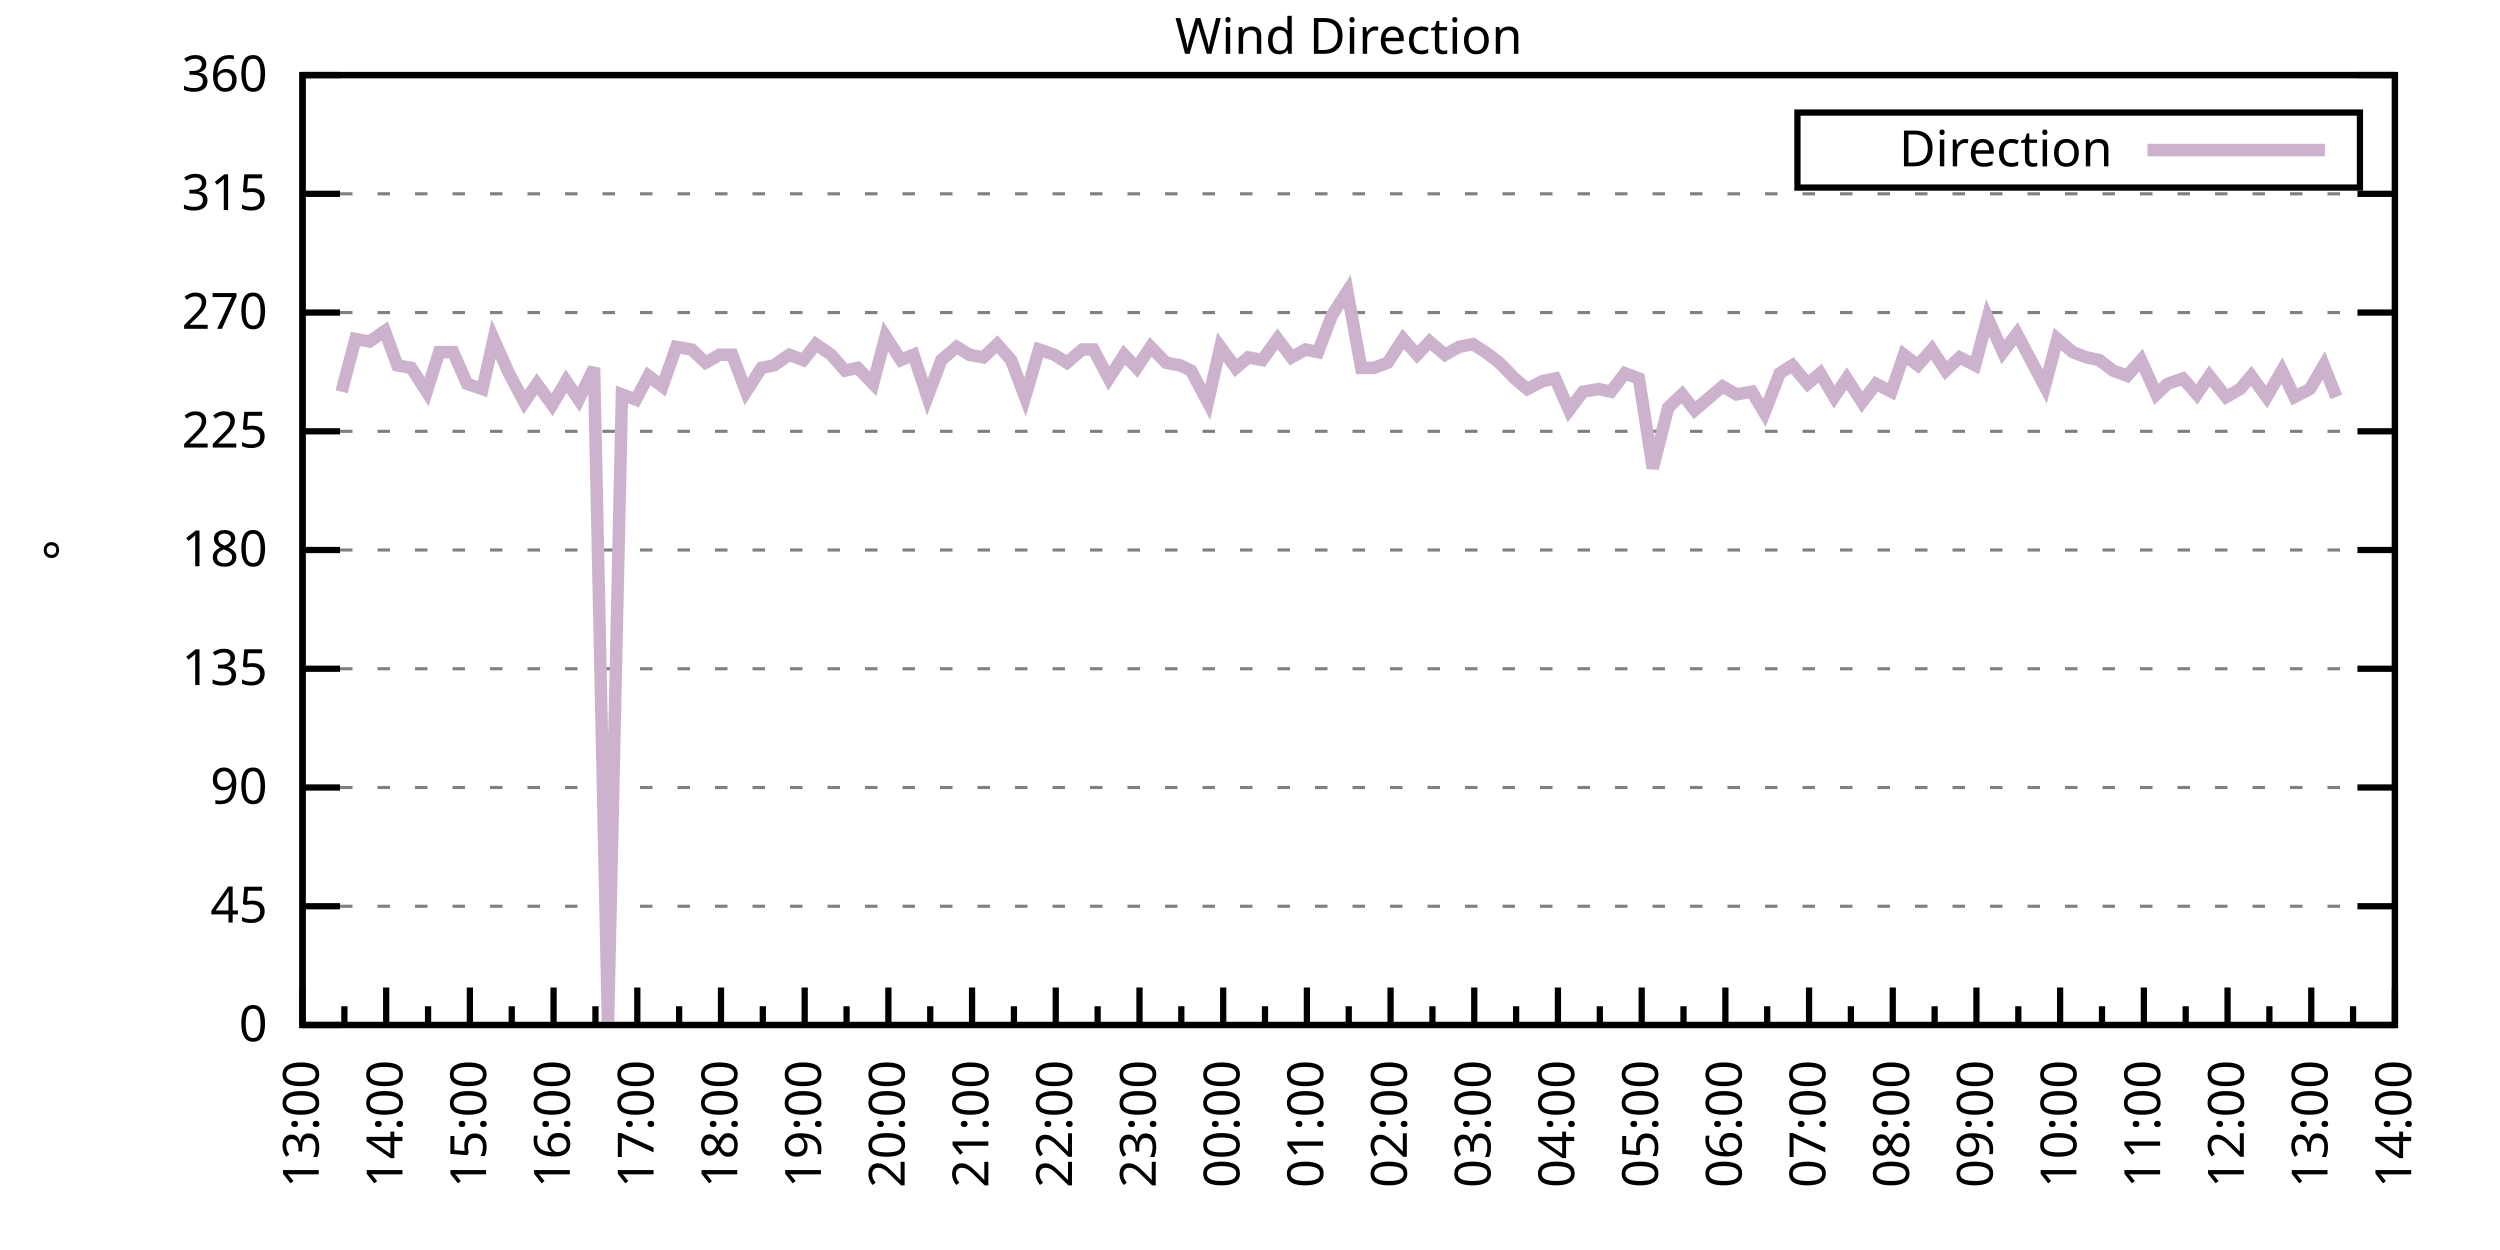
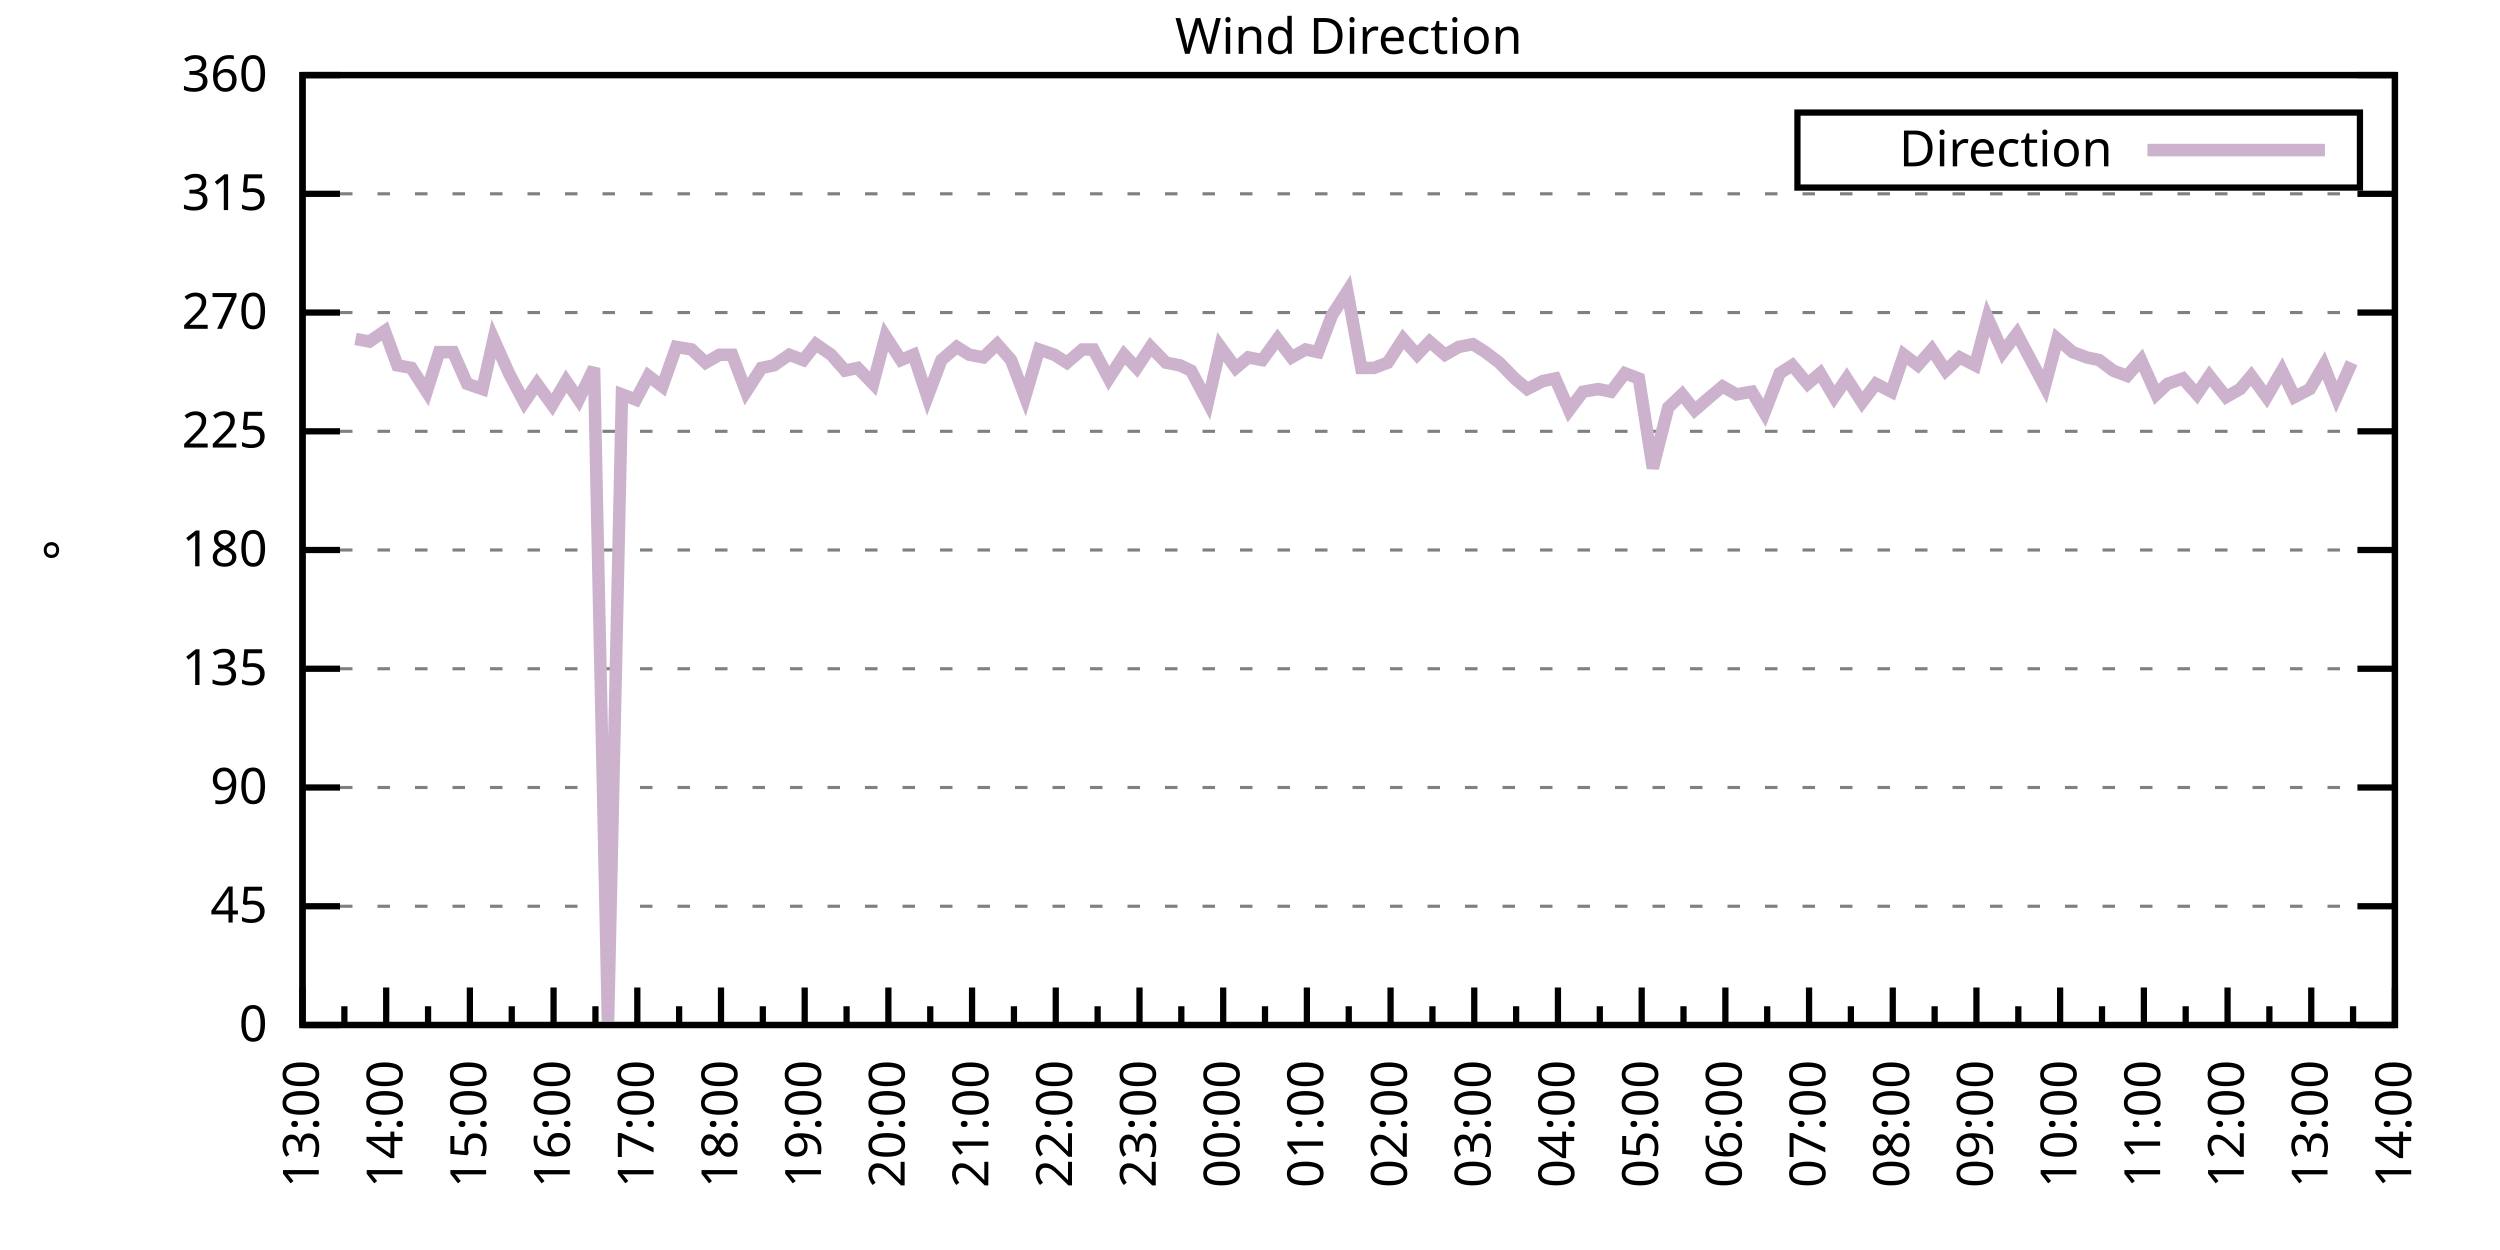
<svg xmlns="http://www.w3.org/2000/svg" xmlns:xlink="http://www.w3.org/1999/xlink" width="400" height="200" viewBox="0 0 400 200">
  <g id="gnuplot_canvas">
    <rect x="0" y="0" width="400" height="200" fill="none" />
    <defs>
      <circle id="gpDot" r="0.5" stroke-width="0.5" stroke="currentColor" />
      <path id="gpPt0" stroke-width="0.333" stroke="currentColor" d="M-1,0 h2 M0,-1 v2" />
      <path id="gpPt1" stroke-width="0.333" stroke="currentColor" d="M-1,-1 L1,1 M1,-1 L-1,1" />
      <path id="gpPt2" stroke-width="0.333" stroke="currentColor" d="M-1,0 L1,0 M0,-1 L0,1 M-1,-1 L1,1 M-1,1 L1,-1" />
      <rect id="gpPt3" stroke-width="0.333" stroke="currentColor" x="-1" y="-1" width="2" height="2" />
      <rect id="gpPt4" stroke-width="0.333" stroke="currentColor" fill="currentColor" x="-1" y="-1" width="2" height="2" />
      <circle id="gpPt5" stroke-width="0.333" stroke="currentColor" cx="0" cy="0" r="1" />
      <use xlink:href="#gpPt5" id="gpPt6" fill="currentColor" stroke="none" />
      <path id="gpPt7" stroke-width="0.333" stroke="currentColor" d="M0,-1.33 L-1.33,0.67 L1.33,0.67 z" />
      <use xlink:href="#gpPt7" id="gpPt8" fill="currentColor" stroke="none" />
      <use xlink:href="#gpPt7" id="gpPt9" stroke="currentColor" transform="rotate(180)" />
      <use xlink:href="#gpPt9" id="gpPt10" fill="currentColor" stroke="none" />
      <use xlink:href="#gpPt3" id="gpPt11" stroke="currentColor" transform="rotate(45)" />
      <use xlink:href="#gpPt11" id="gpPt12" fill="currentColor" stroke="none" />
      <path id="gpPt13" stroke-width="0.333" stroke="currentColor" d="M0,1.330 L1.265,0.411 L0.782,-1.067 L-0.782,-1.076 L-1.265,0.411 z" />
      <use xlink:href="#gpPt13" id="gpPt14" fill="currentColor" stroke="none" />
      <filter id="textbox" filterUnits="objectBoundingBox" x="0" y="0" height="1" width="1">
        <feFlood flood-color="white" flood-opacity="1" result="bgnd" />
        <feComposite in="SourceGraphic" in2="bgnd" operator="atop" />
      </filter>
      <filter id="greybox" filterUnits="objectBoundingBox" x="0" y="0" height="1" width="1">
        <feFlood flood-color="lightgrey" flood-opacity="1" result="grey" />
        <feComposite in="SourceGraphic" in2="grey" operator="atop" />
      </filter>
    </defs>
    <g fill="none" color="white" stroke="currentColor" stroke-width="1.00" stroke-linecap="butt" stroke-linejoin="miter">
</g>
    <g fill="none" color="black" stroke="currentColor" stroke-width="1.00" stroke-linecap="butt" stroke-linejoin="miter">
      <g stroke="none" shape-rendering="crispEdges">
        <polygon fill="rgb(255, 255, 255)" points="48.40,164.00 383.18,164.00 383.18,12.02 48.40,12.02 " />
      </g>
    </g>
    <g fill="none" color="black" stroke="currentColor" stroke-width="1.00" stroke-linecap="butt" stroke-linejoin="miter">
</g>
    <g fill="none" color="black" stroke="black" stroke-width="0.50" stroke-linecap="butt" stroke-linejoin="miter">
</g>
    <g fill="none" color="gray" stroke="currentColor" stroke-width="0.50" stroke-linecap="butt" stroke-linejoin="miter">
      <path stroke="gray" stroke-dasharray="2,4" class="gridline" d="M48.40,164.00 L383.19,164.00  " />
    </g>
    <g fill="none" color="gray" stroke="gray" stroke-width="1.00" stroke-linecap="butt" stroke-linejoin="miter">
</g>
    <g fill="none" color="black" stroke="currentColor" stroke-width="1.00" stroke-linecap="butt" stroke-linejoin="miter">
      <path stroke="black" d="M48.40,164.00 L54.40,164.00 M383.19,164.00 L377.19,164.00  " />
      <g transform="translate(42.80,166.60)" stroke="none" fill="black" font-family="Sans" font-size="8.00" text-anchor="end">
        <text>
          <tspan font-family="Sans"> 0</tspan>
        </text>
      </g>
    </g>
    <g fill="none" color="black" stroke="currentColor" stroke-width="1.00" stroke-linecap="butt" stroke-linejoin="miter">
</g>
    <g fill="none" color="black" stroke="black" stroke-width="0.50" stroke-linecap="butt" stroke-linejoin="miter">
</g>
    <g fill="none" color="gray" stroke="currentColor" stroke-width="0.50" stroke-linecap="butt" stroke-linejoin="miter">
      <path stroke="gray" stroke-dasharray="2,4" class="gridline" d="M48.40,145.00 L383.19,145.00  " />
    </g>
    <g fill="none" color="gray" stroke="gray" stroke-width="1.00" stroke-linecap="butt" stroke-linejoin="miter">
</g>
    <g fill="none" color="black" stroke="currentColor" stroke-width="1.00" stroke-linecap="butt" stroke-linejoin="miter">
      <path stroke="black" d="M48.40,145.00 L54.40,145.00 M383.19,145.00 L377.19,145.00  " />
      <g transform="translate(42.80,147.60)" stroke="none" fill="black" font-family="Sans" font-size="8.00" text-anchor="end">
        <text>
          <tspan font-family="Sans"> 45</tspan>
        </text>
      </g>
    </g>
    <g fill="none" color="black" stroke="currentColor" stroke-width="1.00" stroke-linecap="butt" stroke-linejoin="miter">
</g>
    <g fill="none" color="black" stroke="black" stroke-width="0.50" stroke-linecap="butt" stroke-linejoin="miter">
</g>
    <g fill="none" color="gray" stroke="currentColor" stroke-width="0.50" stroke-linecap="butt" stroke-linejoin="miter">
      <path stroke="gray" stroke-dasharray="2,4" class="gridline" d="M48.40,126.00 L383.19,126.00  " />
    </g>
    <g fill="none" color="gray" stroke="gray" stroke-width="1.00" stroke-linecap="butt" stroke-linejoin="miter">
</g>
    <g fill="none" color="black" stroke="currentColor" stroke-width="1.00" stroke-linecap="butt" stroke-linejoin="miter">
      <path stroke="black" d="M48.40,126.00 L54.40,126.00 M383.19,126.00 L377.19,126.00  " />
      <g transform="translate(42.80,128.60)" stroke="none" fill="black" font-family="Sans" font-size="8.00" text-anchor="end">
        <text>
          <tspan font-family="Sans"> 90</tspan>
        </text>
      </g>
    </g>
    <g fill="none" color="black" stroke="currentColor" stroke-width="1.00" stroke-linecap="butt" stroke-linejoin="miter">
</g>
    <g fill="none" color="black" stroke="black" stroke-width="0.50" stroke-linecap="butt" stroke-linejoin="miter">
</g>
    <g fill="none" color="gray" stroke="currentColor" stroke-width="0.50" stroke-linecap="butt" stroke-linejoin="miter">
      <path stroke="gray" stroke-dasharray="2,4" class="gridline" d="M48.40,107.00 L383.19,107.00  " />
    </g>
    <g fill="none" color="gray" stroke="gray" stroke-width="1.00" stroke-linecap="butt" stroke-linejoin="miter">
</g>
    <g fill="none" color="black" stroke="currentColor" stroke-width="1.00" stroke-linecap="butt" stroke-linejoin="miter">
      <path stroke="black" d="M48.40,107.00 L54.40,107.00 M383.19,107.00 L377.19,107.00  " />
      <g transform="translate(42.80,109.60)" stroke="none" fill="black" font-family="Sans" font-size="8.00" text-anchor="end">
        <text>
          <tspan font-family="Sans"> 135</tspan>
        </text>
      </g>
    </g>
    <g fill="none" color="black" stroke="currentColor" stroke-width="1.00" stroke-linecap="butt" stroke-linejoin="miter">
</g>
    <g fill="none" color="black" stroke="black" stroke-width="0.50" stroke-linecap="butt" stroke-linejoin="miter">
</g>
    <g fill="none" color="gray" stroke="currentColor" stroke-width="0.50" stroke-linecap="butt" stroke-linejoin="miter">
      <path stroke="gray" stroke-dasharray="2,4" class="gridline" d="M48.40,88.00 L383.19,88.00  " />
    </g>
    <g fill="none" color="gray" stroke="gray" stroke-width="1.00" stroke-linecap="butt" stroke-linejoin="miter">
</g>
    <g fill="none" color="black" stroke="currentColor" stroke-width="1.00" stroke-linecap="butt" stroke-linejoin="miter">
      <path stroke="black" d="M48.40,88.00 L54.40,88.00 M383.19,88.00 L377.19,88.00  " />
      <g transform="translate(42.80,90.60)" stroke="none" fill="black" font-family="Sans" font-size="8.00" text-anchor="end">
        <text>
          <tspan font-family="Sans"> 180</tspan>
        </text>
      </g>
    </g>
    <g fill="none" color="black" stroke="currentColor" stroke-width="1.00" stroke-linecap="butt" stroke-linejoin="miter">
</g>
    <g fill="none" color="black" stroke="black" stroke-width="0.50" stroke-linecap="butt" stroke-linejoin="miter">
</g>
    <g fill="none" color="gray" stroke="currentColor" stroke-width="0.50" stroke-linecap="butt" stroke-linejoin="miter">
      <path stroke="gray" stroke-dasharray="2,4" class="gridline" d="M48.40,69.01 L383.19,69.01  " />
    </g>
    <g fill="none" color="gray" stroke="gray" stroke-width="1.00" stroke-linecap="butt" stroke-linejoin="miter">
</g>
    <g fill="none" color="black" stroke="currentColor" stroke-width="1.00" stroke-linecap="butt" stroke-linejoin="miter">
      <path stroke="black" d="M48.40,69.01 L54.40,69.01 M383.19,69.01 L377.19,69.01  " />
      <g transform="translate(42.80,71.61)" stroke="none" fill="black" font-family="Sans" font-size="8.00" text-anchor="end">
        <text>
          <tspan font-family="Sans"> 225</tspan>
        </text>
      </g>
    </g>
    <g fill="none" color="black" stroke="currentColor" stroke-width="1.00" stroke-linecap="butt" stroke-linejoin="miter">
</g>
    <g fill="none" color="black" stroke="black" stroke-width="0.50" stroke-linecap="butt" stroke-linejoin="miter">
</g>
    <g fill="none" color="gray" stroke="currentColor" stroke-width="0.50" stroke-linecap="butt" stroke-linejoin="miter">
      <path stroke="gray" stroke-dasharray="2,4" class="gridline" d="M48.40,50.01 L383.19,50.01  " />
    </g>
    <g fill="none" color="gray" stroke="gray" stroke-width="1.00" stroke-linecap="butt" stroke-linejoin="miter">
</g>
    <g fill="none" color="black" stroke="currentColor" stroke-width="1.00" stroke-linecap="butt" stroke-linejoin="miter">
      <path stroke="black" d="M48.40,50.01 L54.40,50.01 M383.19,50.01 L377.19,50.01  " />
      <g transform="translate(42.80,52.61)" stroke="none" fill="black" font-family="Sans" font-size="8.00" text-anchor="end">
        <text>
          <tspan font-family="Sans"> 270</tspan>
        </text>
      </g>
    </g>
    <g fill="none" color="black" stroke="currentColor" stroke-width="1.00" stroke-linecap="butt" stroke-linejoin="miter">
</g>
    <g fill="none" color="black" stroke="black" stroke-width="0.50" stroke-linecap="butt" stroke-linejoin="miter">
</g>
    <g fill="none" color="gray" stroke="currentColor" stroke-width="0.50" stroke-linecap="butt" stroke-linejoin="miter">
      <path stroke="gray" stroke-dasharray="2,4" class="gridline" d="M48.40,31.01 L383.19,31.01  " />
    </g>
    <g fill="none" color="gray" stroke="gray" stroke-width="1.00" stroke-linecap="butt" stroke-linejoin="miter">
</g>
    <g fill="none" color="black" stroke="currentColor" stroke-width="1.00" stroke-linecap="butt" stroke-linejoin="miter">
      <path stroke="black" d="M48.40,31.01 L54.40,31.01 M383.19,31.01 L377.19,31.01  " />
      <g transform="translate(42.80,33.61)" stroke="none" fill="black" font-family="Sans" font-size="8.00" text-anchor="end">
        <text>
          <tspan font-family="Sans"> 315</tspan>
        </text>
      </g>
    </g>
    <g fill="none" color="black" stroke="currentColor" stroke-width="1.00" stroke-linecap="butt" stroke-linejoin="miter">
</g>
    <g fill="none" color="black" stroke="black" stroke-width="0.50" stroke-linecap="butt" stroke-linejoin="miter">
</g>
    <g fill="none" color="gray" stroke="currentColor" stroke-width="0.50" stroke-linecap="butt" stroke-linejoin="miter">
      <path stroke="gray" stroke-dasharray="2,4" class="gridline" d="M48.40,12.01 L383.19,12.01  " />
    </g>
    <g fill="none" color="gray" stroke="gray" stroke-width="1.00" stroke-linecap="butt" stroke-linejoin="miter">
</g>
    <g fill="none" color="black" stroke="currentColor" stroke-width="1.00" stroke-linecap="butt" stroke-linejoin="miter">
      <path stroke="black" d="M48.40,12.01 L54.40,12.01 M383.19,12.01 L377.19,12.01  " />
      <g transform="translate(42.80,14.61)" stroke="none" fill="black" font-family="Sans" font-size="8.00" text-anchor="end">
        <text>
          <tspan font-family="Sans"> 360</tspan>
        </text>
      </g>
    </g>
    <g fill="none" color="black" stroke="currentColor" stroke-width="1.00" stroke-linecap="butt" stroke-linejoin="miter">
      <path stroke="black" d="M48.40,164.00 L48.40,158.00  " />
      <g transform="translate(51.00,169.60) rotate(270)" stroke="none" fill="black" font-family="Sans" font-size="8.00" text-anchor="end">
        <text>
          <tspan font-family="Sans">13:00</tspan>
        </text>
      </g>
    </g>
    <g fill="none" color="black" stroke="currentColor" stroke-width="1.00" stroke-linecap="butt" stroke-linejoin="miter">
      <path stroke="black" d="M55.10,164.00 L55.10,161.00 M61.79,164.00 L61.79,158.00  " />
      <g transform="translate(64.39,169.60) rotate(270)" stroke="none" fill="black" font-family="Sans" font-size="8.00" text-anchor="end">
        <text>
          <tspan font-family="Sans">14:00</tspan>
        </text>
      </g>
    </g>
    <g fill="none" color="black" stroke="currentColor" stroke-width="1.00" stroke-linecap="butt" stroke-linejoin="miter">
      <path stroke="black" d="M68.49,164.00 L68.49,161.00 M75.18,164.00 L75.18,158.00  " />
      <g transform="translate(77.78,169.60) rotate(270)" stroke="none" fill="black" font-family="Sans" font-size="8.00" text-anchor="end">
        <text>
          <tspan font-family="Sans">15:00</tspan>
        </text>
      </g>
    </g>
    <g fill="none" color="black" stroke="currentColor" stroke-width="1.00" stroke-linecap="butt" stroke-linejoin="miter">
      <path stroke="black" d="M81.88,164.00 L81.88,161.00 M88.57,164.00 L88.57,158.00  " />
      <g transform="translate(91.17,169.60) rotate(270)" stroke="none" fill="black" font-family="Sans" font-size="8.00" text-anchor="end">
        <text>
          <tspan font-family="Sans">16:00</tspan>
        </text>
      </g>
    </g>
    <g fill="none" color="black" stroke="currentColor" stroke-width="1.00" stroke-linecap="butt" stroke-linejoin="miter">
      <path stroke="black" d="M95.27,164.00 L95.27,161.00 M101.97,164.00 L101.97,158.00  " />
      <g transform="translate(104.57,169.60) rotate(270)" stroke="none" fill="black" font-family="Sans" font-size="8.00" text-anchor="end">
        <text>
          <tspan font-family="Sans">17:00</tspan>
        </text>
      </g>
    </g>
    <g fill="none" color="black" stroke="currentColor" stroke-width="1.00" stroke-linecap="butt" stroke-linejoin="miter">
      <path stroke="black" d="M108.66,164.00 L108.66,161.00 M115.36,164.00 L115.36,158.00  " />
      <g transform="translate(117.96,169.60) rotate(270)" stroke="none" fill="black" font-family="Sans" font-size="8.00" text-anchor="end">
        <text>
          <tspan font-family="Sans">18:00</tspan>
        </text>
      </g>
    </g>
    <g fill="none" color="black" stroke="currentColor" stroke-width="1.00" stroke-linecap="butt" stroke-linejoin="miter">
      <path stroke="black" d="M122.05,164.00 L122.05,161.00 M128.75,164.00 L128.75,158.00  " />
      <g transform="translate(131.35,169.60) rotate(270)" stroke="none" fill="black" font-family="Sans" font-size="8.00" text-anchor="end">
        <text>
          <tspan font-family="Sans">19:00</tspan>
        </text>
      </g>
    </g>
    <g fill="none" color="black" stroke="currentColor" stroke-width="1.00" stroke-linecap="butt" stroke-linejoin="miter">
      <path stroke="black" d="M135.45,164.00 L135.45,161.00 M142.14,164.00 L142.14,158.00  " />
      <g transform="translate(144.74,169.60) rotate(270)" stroke="none" fill="black" font-family="Sans" font-size="8.00" text-anchor="end">
        <text>
          <tspan font-family="Sans">20:00</tspan>
        </text>
      </g>
    </g>
    <g fill="none" color="black" stroke="currentColor" stroke-width="1.00" stroke-linecap="butt" stroke-linejoin="miter">
      <path stroke="black" d="M148.84,164.00 L148.84,161.00 M155.53,164.00 L155.53,158.00  " />
      <g transform="translate(158.13,169.60) rotate(270)" stroke="none" fill="black" font-family="Sans" font-size="8.00" text-anchor="end">
        <text>
          <tspan font-family="Sans">21:00</tspan>
        </text>
      </g>
    </g>
    <g fill="none" color="black" stroke="currentColor" stroke-width="1.00" stroke-linecap="butt" stroke-linejoin="miter">
      <path stroke="black" d="M162.23,164.00 L162.23,161.00 M168.92,164.00 L168.92,158.00  " />
      <g transform="translate(171.52,169.60) rotate(270)" stroke="none" fill="black" font-family="Sans" font-size="8.00" text-anchor="end">
        <text>
          <tspan font-family="Sans">22:00</tspan>
        </text>
      </g>
    </g>
    <g fill="none" color="black" stroke="currentColor" stroke-width="1.00" stroke-linecap="butt" stroke-linejoin="miter">
      <path stroke="black" d="M175.62,164.00 L175.62,161.00 M182.32,164.00 L182.32,158.00  " />
      <g transform="translate(184.92,169.60) rotate(270)" stroke="none" fill="black" font-family="Sans" font-size="8.00" text-anchor="end">
        <text>
          <tspan font-family="Sans">23:00</tspan>
        </text>
      </g>
    </g>
    <g fill="none" color="black" stroke="currentColor" stroke-width="1.00" stroke-linecap="butt" stroke-linejoin="miter">
      <path stroke="black" d="M189.01,164.00 L189.01,161.00 M195.71,164.00 L195.71,158.00  " />
      <g transform="translate(198.31,169.60) rotate(270)" stroke="none" fill="black" font-family="Sans" font-size="8.00" text-anchor="end">
        <text>
          <tspan font-family="Sans">00:00</tspan>
        </text>
      </g>
    </g>
    <g fill="none" color="black" stroke="currentColor" stroke-width="1.00" stroke-linecap="butt" stroke-linejoin="miter">
      <path stroke="black" d="M202.40,164.00 L202.40,161.00 M209.10,164.00 L209.10,158.00  " />
      <g transform="translate(211.70,169.60) rotate(270)" stroke="none" fill="black" font-family="Sans" font-size="8.00" text-anchor="end">
        <text>
          <tspan font-family="Sans">01:00</tspan>
        </text>
      </g>
    </g>
    <g fill="none" color="black" stroke="currentColor" stroke-width="1.00" stroke-linecap="butt" stroke-linejoin="miter">
      <path stroke="black" d="M215.80,164.00 L215.80,161.00 M222.49,164.00 L222.49,158.00  " />
      <g transform="translate(225.09,169.60) rotate(270)" stroke="none" fill="black" font-family="Sans" font-size="8.00" text-anchor="end">
        <text>
          <tspan font-family="Sans">02:00</tspan>
        </text>
      </g>
    </g>
    <g fill="none" color="black" stroke="currentColor" stroke-width="1.00" stroke-linecap="butt" stroke-linejoin="miter">
      <path stroke="black" d="M229.19,164.00 L229.19,161.00 M235.88,164.00 L235.88,158.00  " />
      <g transform="translate(238.48,169.60) rotate(270)" stroke="none" fill="black" font-family="Sans" font-size="8.00" text-anchor="end">
        <text>
          <tspan font-family="Sans">03:00</tspan>
        </text>
      </g>
    </g>
    <g fill="none" color="black" stroke="currentColor" stroke-width="1.00" stroke-linecap="butt" stroke-linejoin="miter">
      <path stroke="black" d="M242.58,164.00 L242.58,161.00 M249.27,164.00 L249.27,158.00  " />
      <g transform="translate(251.87,169.60) rotate(270)" stroke="none" fill="black" font-family="Sans" font-size="8.00" text-anchor="end">
        <text>
          <tspan font-family="Sans">04:00</tspan>
        </text>
      </g>
    </g>
    <g fill="none" color="black" stroke="currentColor" stroke-width="1.00" stroke-linecap="butt" stroke-linejoin="miter">
      <path stroke="black" d="M255.97,164.00 L255.97,161.00 M262.67,164.00 L262.67,158.00  " />
      <g transform="translate(265.27,169.60) rotate(270)" stroke="none" fill="black" font-family="Sans" font-size="8.00" text-anchor="end">
        <text>
          <tspan font-family="Sans">05:00</tspan>
        </text>
      </g>
    </g>
    <g fill="none" color="black" stroke="currentColor" stroke-width="1.00" stroke-linecap="butt" stroke-linejoin="miter">
      <path stroke="black" d="M269.36,164.00 L269.36,161.00 M276.06,164.00 L276.06,158.00  " />
      <g transform="translate(278.66,169.60) rotate(270)" stroke="none" fill="black" font-family="Sans" font-size="8.00" text-anchor="end">
        <text>
          <tspan font-family="Sans">06:00</tspan>
        </text>
      </g>
    </g>
    <g fill="none" color="black" stroke="currentColor" stroke-width="1.00" stroke-linecap="butt" stroke-linejoin="miter">
      <path stroke="black" d="M282.75,164.00 L282.75,161.00 M289.45,164.00 L289.45,158.00  " />
      <g transform="translate(292.05,169.60) rotate(270)" stroke="none" fill="black" font-family="Sans" font-size="8.00" text-anchor="end">
        <text>
          <tspan font-family="Sans">07:00</tspan>
        </text>
      </g>
    </g>
    <g fill="none" color="black" stroke="currentColor" stroke-width="1.00" stroke-linecap="butt" stroke-linejoin="miter">
      <path stroke="black" d="M296.14,164.00 L296.14,161.00 M302.84,164.00 L302.84,158.00  " />
      <g transform="translate(305.44,169.60) rotate(270)" stroke="none" fill="black" font-family="Sans" font-size="8.00" text-anchor="end">
        <text>
          <tspan font-family="Sans">08:00</tspan>
        </text>
      </g>
    </g>
    <g fill="none" color="black" stroke="currentColor" stroke-width="1.00" stroke-linecap="butt" stroke-linejoin="miter">
      <path stroke="black" d="M309.54,164.00 L309.54,161.00 M316.23,164.00 L316.23,158.00  " />
      <g transform="translate(318.83,169.60) rotate(270)" stroke="none" fill="black" font-family="Sans" font-size="8.00" text-anchor="end">
        <text>
          <tspan font-family="Sans">09:00</tspan>
        </text>
      </g>
    </g>
    <g fill="none" color="black" stroke="currentColor" stroke-width="1.00" stroke-linecap="butt" stroke-linejoin="miter">
      <path stroke="black" d="M322.93,164.00 L322.93,161.00 M329.62,164.00 L329.62,158.00  " />
      <g transform="translate(332.22,169.60) rotate(270)" stroke="none" fill="black" font-family="Sans" font-size="8.00" text-anchor="end">
        <text>
          <tspan font-family="Sans">10:00</tspan>
        </text>
      </g>
    </g>
    <g fill="none" color="black" stroke="currentColor" stroke-width="1.00" stroke-linecap="butt" stroke-linejoin="miter">
      <path stroke="black" d="M336.32,164.00 L336.32,161.00 M343.02,164.00 L343.02,158.00  " />
      <g transform="translate(345.62,169.60) rotate(270)" stroke="none" fill="black" font-family="Sans" font-size="8.00" text-anchor="end">
        <text>
          <tspan font-family="Sans">11:00</tspan>
        </text>
      </g>
    </g>
    <g fill="none" color="black" stroke="currentColor" stroke-width="1.00" stroke-linecap="butt" stroke-linejoin="miter">
      <path stroke="black" d="M349.71,164.00 L349.71,161.00 M356.41,164.00 L356.41,158.00  " />
      <g transform="translate(359.01,169.60) rotate(270)" stroke="none" fill="black" font-family="Sans" font-size="8.00" text-anchor="end">
        <text>
          <tspan font-family="Sans">12:00</tspan>
        </text>
      </g>
    </g>
    <g fill="none" color="black" stroke="currentColor" stroke-width="1.00" stroke-linecap="butt" stroke-linejoin="miter">
      <path stroke="black" d="M363.10,164.00 L363.10,161.00 M369.80,164.00 L369.80,158.00  " />
      <g transform="translate(372.40,169.60) rotate(270)" stroke="none" fill="black" font-family="Sans" font-size="8.00" text-anchor="end">
        <text>
          <tspan font-family="Sans">13:00</tspan>
        </text>
      </g>
    </g>
    <g fill="none" color="black" stroke="currentColor" stroke-width="1.00" stroke-linecap="butt" stroke-linejoin="miter">
      <path stroke="black" d="M376.49,164.00 L376.49,161.00 M383.19,164.00 L383.19,158.00  " />
      <g transform="translate(385.79,169.60) rotate(270)" stroke="none" fill="black" font-family="Sans" font-size="8.00" text-anchor="end">
        <text>
          <tspan font-family="Sans">14:00</tspan>
        </text>
      </g>
    </g>
    <g fill="none" color="black" stroke="currentColor" stroke-width="1.00" stroke-linecap="butt" stroke-linejoin="miter">
</g>
    <g fill="none" color="black" stroke="currentColor" stroke-width="1.00" stroke-linecap="butt" stroke-linejoin="miter">
      <path stroke="black" d="M48.40,12.01 L48.40,164.00 L383.19,164.00 L383.19,12.01 L48.40,12.01 Z  " />
    </g>
    <g fill="none" color="black" stroke="currentColor" stroke-width="1.00" stroke-linecap="butt" stroke-linejoin="miter">
      <g transform="translate(12.80,88.01) rotate(270)" stroke="none" fill="black" font-family="Sans" font-size="8.00" text-anchor="middle">
        <text>
          <tspan font-family="Sans">°</tspan>
        </text>
      </g>
    </g>
    <g fill="none" color="black" stroke="currentColor" stroke-width="1.00" stroke-linecap="butt" stroke-linejoin="miter">
</g>
    <g fill="none" color="black" stroke="currentColor" stroke-width="1.00" stroke-linecap="butt" stroke-linejoin="miter">
      <path stroke="black" d="M287.59,30.01 L287.59,18.01 L377.59,18.01 L377.59,30.01 L287.59,30.01 Z  " />
    </g>
    <g id="Wind_direction_plot_1">
      <g fill="none" color="white" stroke="black" stroke-width="2.00" stroke-linecap="butt" stroke-linejoin="miter">
</g>
      <g fill="none" color="black" stroke="currentColor" stroke-width="2.00" stroke-linecap="butt" stroke-linejoin="miter">
        <g transform="translate(337.99,26.61)" stroke="none" fill="black" font-family="Sans" font-size="8.00" text-anchor="end">
          <text>
            <tspan font-family="Sans">Direction</tspan>
          </text>
        </g>
      </g>
      <g fill="none" color="black" stroke="currentColor" stroke-width="2.00" stroke-linecap="butt" stroke-linejoin="miter">
-         <path stroke="rgb(204, 178, 204)" d="M343.59,24.01 L371.99,24.01 M54.65,62.67 L56.88,54.23 L59.11,54.65 L61.57,52.96 L63.58,58.45 L65.81,58.87   L68.26,62.67 L70.27,56.34 L72.50,56.34 L74.74,61.41 L77.19,62.25 L78.98,54.23 L81.43,59.72 L83.89,64.36   L85.90,61.41 L88.35,64.78 L90.58,60.98 L92.59,63.94 L95.05,58.87 L97.28,164.00 L99.51,63.10 L101.74,63.94   L103.75,60.14 L105.98,61.83 L108.22,55.50 L110.67,55.92 L112.90,58.03 L115.13,56.76 L117.14,56.76 L119.38,62.67   L121.83,58.87 L123.84,58.45 L126.29,56.76 L128.53,57.61 L130.54,55.07 L132.99,56.76 L135.22,59.30 L137.23,58.87   L139.69,61.41 L141.69,53.81 L144.15,57.61 L146.16,56.76 L148.39,63.52 L150.62,57.61 L153.08,55.50 L155.09,56.76   L157.32,57.18 L159.55,55.07 L161.78,57.61 L164.01,63.52 L166.25,55.92 L168.70,56.76 L170.71,58.03 L173.17,55.92   L174.95,55.92 L177.41,60.56 L179.86,56.76 L181.87,58.87 L184.10,55.50 L186.56,58.03 L188.79,58.45 L190.57,59.30   L193.25,64.36 L195.26,55.50 L197.72,58.87 L199.73,57.18 L201.96,57.61 L204.41,54.23 L206.64,57.18 L208.88,55.92   L210.88,56.34 L213.12,50.43 L215.57,46.63 L217.80,58.87 L219.81,58.87 L222.04,58.03 L224.50,54.23 L226.73,56.76   L228.74,54.65 L231.20,56.76 L233.43,55.50 L235.66,55.07 L237.67,56.34 L239.90,58.03 L242.36,60.56 L244.36,62.25   L246.82,60.98 L248.83,60.56 L251.06,65.63 L253.29,62.67 L255.75,62.25 L257.76,62.67 L259.99,59.72 L262.22,60.56   L264.45,74.92 L266.91,65.21 L269.14,63.10 L271.15,65.63 L273.60,63.52 L275.61,61.83 L277.84,63.10 L280.30,62.67   L282.31,66.05 L284.76,59.72 L286.77,58.45 L289.23,61.41 L291.23,59.72 L293.47,63.52 L295.48,60.56 L297.93,64.36   L300.16,61.41 L302.62,62.67 L304.63,56.76 L306.86,58.45 L309.09,55.92 L311.32,59.30 L313.55,57.18 L316.01,58.45   L318.02,50.85 L320.47,56.34 L322.70,53.39 L324.71,57.18 L327.17,61.83 L329.18,54.23 L331.63,56.34 L333.86,57.18   L335.87,57.61 L338.10,59.30 L340.34,60.14 L342.57,57.61 L345.02,63.10 L346.81,61.41 L349.26,60.56 L351.50,63.10   L353.51,60.14 L356.18,63.52 L358.42,62.25 L360.20,60.14 L362.66,63.52 L365.11,59.30 L367.12,63.52 L369.58,62.25   L371.81,58.45 L373.82,63.52  " />
+         <path stroke="rgb(204, 178, 204)" d="M343.59,24.01 L371.99,24.01 M56.88,54.23 L59.11,54.65 L61.57,52.96 L63.58,58.45 L65.81,58.87 L68.26,62.67   L70.27,56.34 L72.50,56.34 L74.74,61.41 L77.19,62.25 L78.98,54.23 L81.43,59.72 L83.89,64.36 L85.90,61.41   L88.35,64.78 L90.58,60.98 L92.59,63.94 L95.05,58.87 L97.28,164.00 L99.51,63.10 L101.74,63.94 L103.75,60.14   L105.98,61.83 L108.22,55.50 L110.67,55.92 L112.90,58.03 L115.13,56.76 L117.14,56.76 L119.38,62.67 L121.83,58.87   L123.84,58.45 L126.29,56.76 L128.53,57.61 L130.54,55.07 L132.99,56.76 L135.22,59.30 L137.23,58.87 L139.69,61.41   L141.69,53.81 L144.15,57.61 L146.16,56.76 L148.39,63.52 L150.62,57.61 L153.08,55.50 L155.09,56.76 L157.32,57.18   L159.55,55.07 L161.78,57.61 L164.01,63.52 L166.25,55.92 L168.70,56.76 L170.71,58.03 L173.17,55.92 L174.95,55.92   L177.41,60.56 L179.86,56.76 L181.87,58.87 L184.10,55.50 L186.56,58.03 L188.79,58.45 L190.57,59.30 L193.25,64.36   L195.26,55.50 L197.72,58.87 L199.73,57.18 L201.96,57.61 L204.41,54.23 L206.64,57.18 L208.88,55.92 L210.88,56.34   L213.12,50.43 L215.57,46.63 L217.80,58.87 L219.81,58.87 L222.04,58.03 L224.50,54.23 L226.73,56.76 L228.74,54.65   L231.20,56.76 L233.43,55.50 L235.66,55.07 L237.67,56.34 L239.90,58.03 L242.36,60.56 L244.36,62.25 L246.82,60.98   L248.83,60.56 L251.06,65.63 L253.29,62.67 L255.75,62.25 L257.76,62.67 L259.99,59.72 L262.22,60.56 L264.45,74.92   L266.91,65.21 L269.14,63.10 L271.15,65.63 L273.60,63.52 L275.61,61.83 L277.84,63.10 L280.30,62.67 L282.31,66.05   L284.76,59.72 L286.77,58.45 L289.23,61.41 L291.23,59.72 L293.47,63.52 L295.48,60.56 L297.93,64.36 L300.16,61.41   L302.62,62.67 L304.63,56.76 L306.86,58.45 L309.09,55.92 L311.32,59.30 L313.55,57.18 L316.01,58.45 L318.02,50.85   L320.47,56.34 L322.70,53.39 L324.71,57.18 L327.17,61.83 L329.18,54.23 L331.63,56.34 L333.86,57.18 L335.87,57.61   L338.10,59.30 L340.34,60.14 L342.57,57.61 L345.02,63.10 L346.81,61.41 L349.26,60.56 L351.50,63.10 L353.51,60.14   L356.18,63.52 L358.42,62.25 L360.20,60.14 L362.66,63.52 L365.11,59.30 L367.12,63.52 L369.58,62.25 L371.81,58.45   L373.82,63.52 L376.27,58.03  " />
      </g>
    </g>
    <g fill="none" color="black" stroke="currentColor" stroke-width="2.00" stroke-linecap="butt" stroke-linejoin="miter">
</g>
    <g fill="none" color="black" stroke="black" stroke-width="1.00" stroke-linecap="butt" stroke-linejoin="miter">
</g>
    <g fill="none" color="black" stroke="currentColor" stroke-width="1.00" stroke-linecap="butt" stroke-linejoin="miter">
      <path stroke="black" d="M48.40,12.01 L48.40,164.00 L383.19,164.00 L383.19,12.01 L48.40,12.01 Z  " />
    </g>
    <g fill="none" color="black" stroke="currentColor" stroke-width="1.00" stroke-linecap="butt" stroke-linejoin="miter">
      <g transform="translate(215.79,8.61)" stroke="none" fill="black" font-family="Sans" font-size="8.00" text-anchor="middle">
        <text>
          <tspan font-family="Sans">Wind Direction</tspan>
        </text>
      </g>
    </g>
    <g fill="none" color="black" stroke="currentColor" stroke-width="1.00" stroke-linecap="butt" stroke-linejoin="miter">
</g>
  </g>
</svg>
